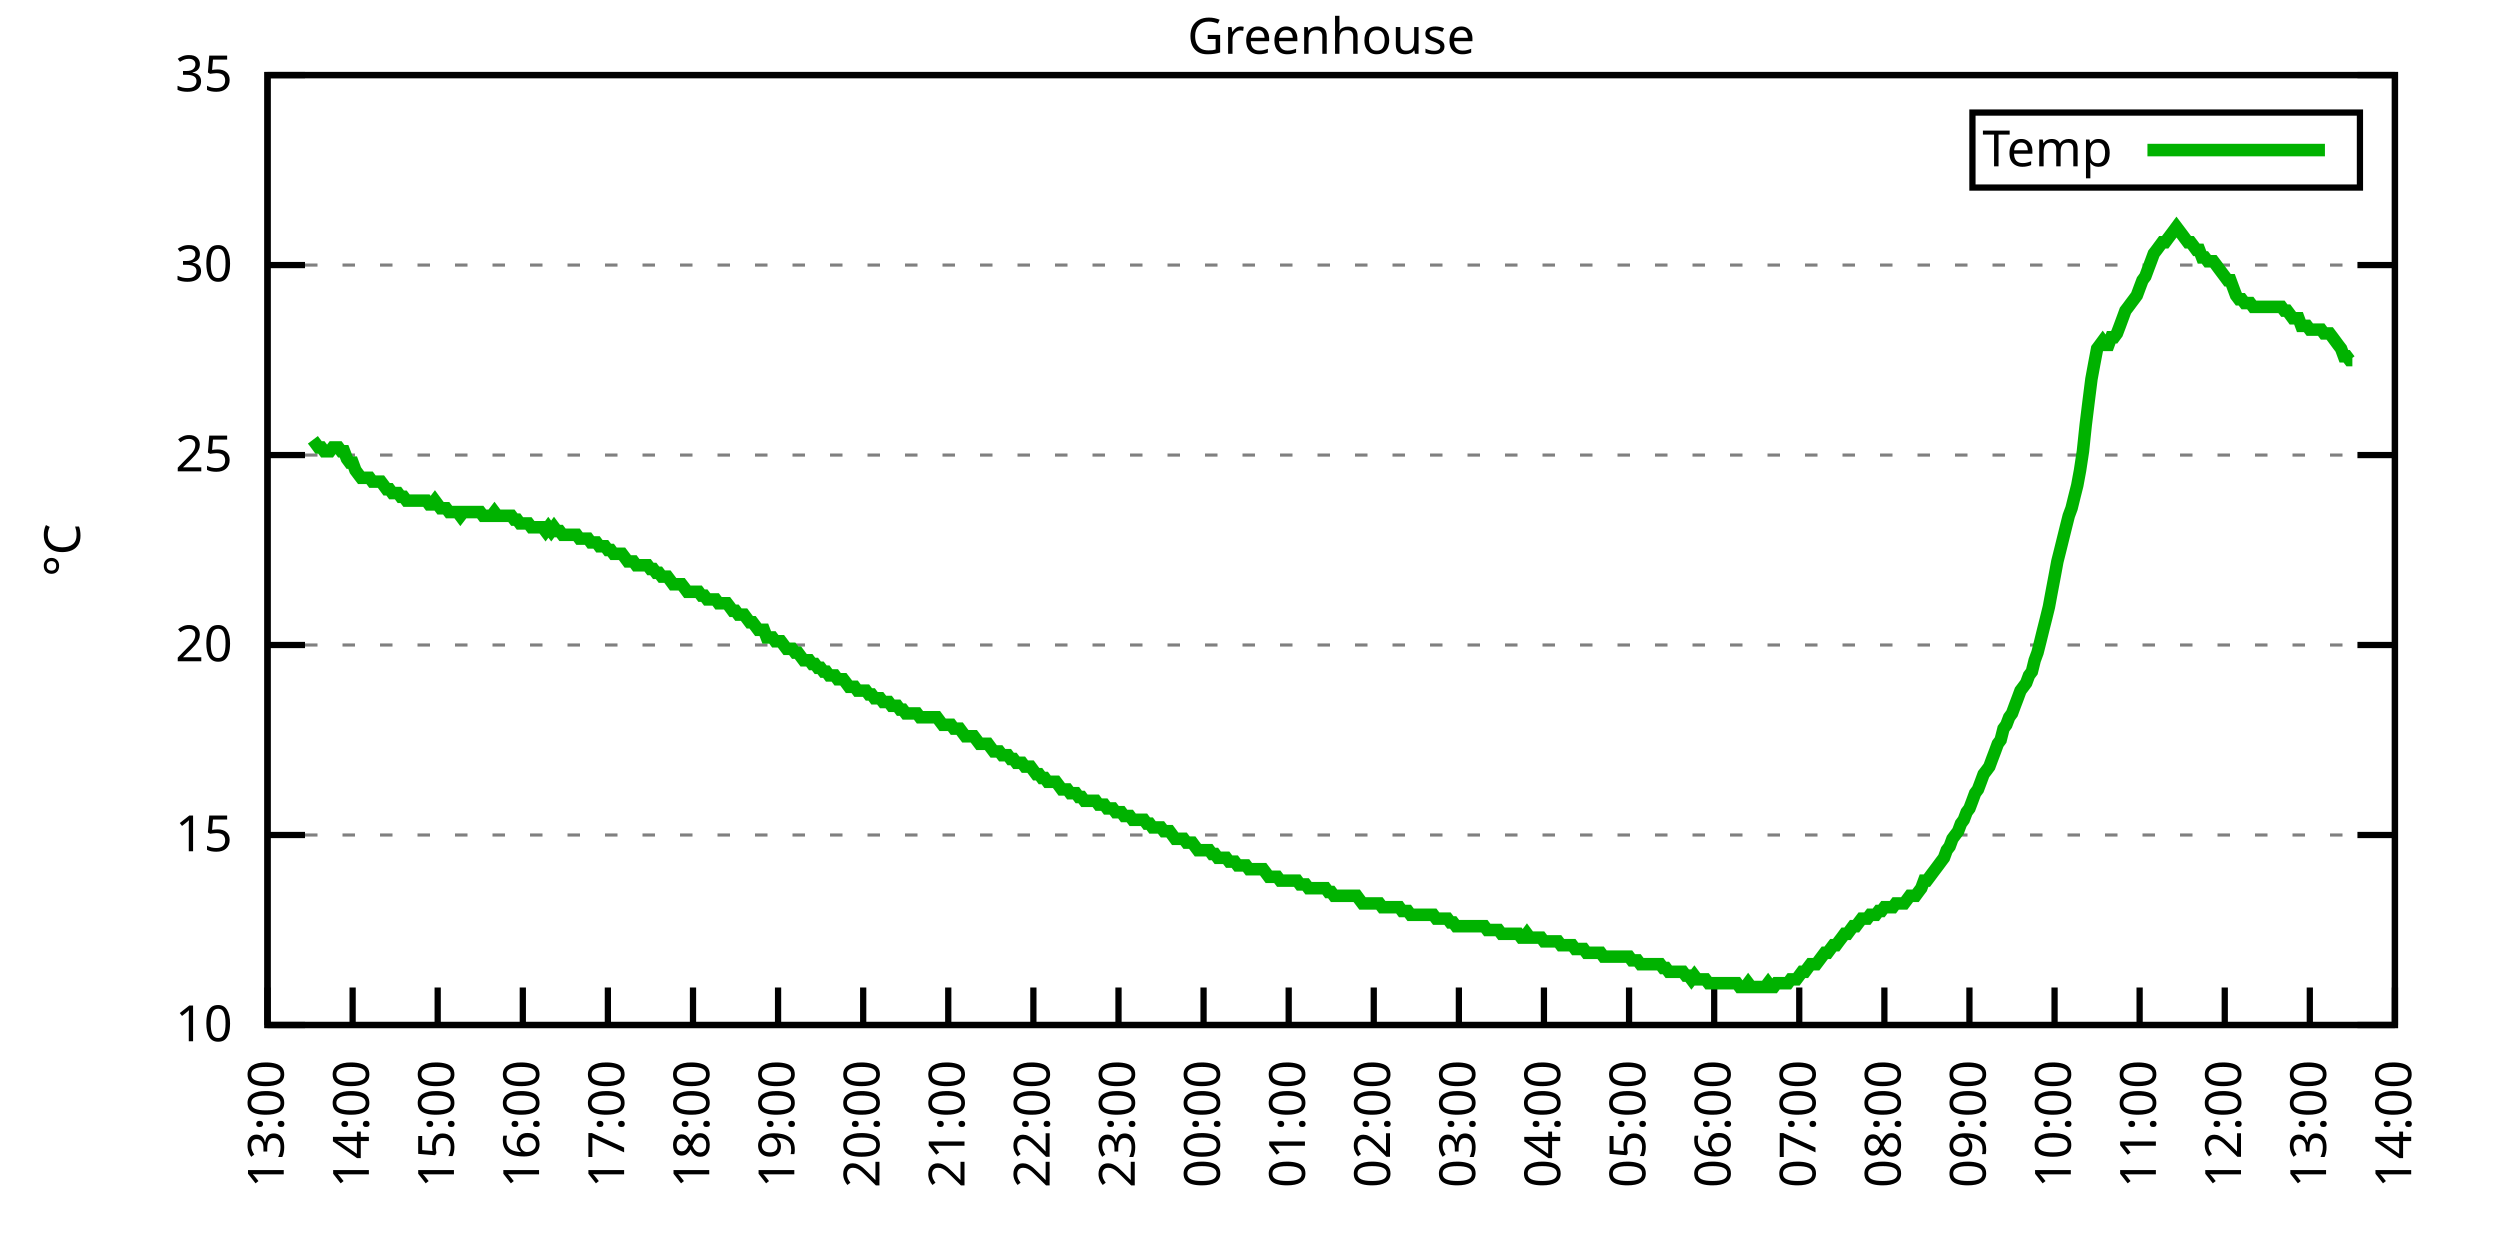
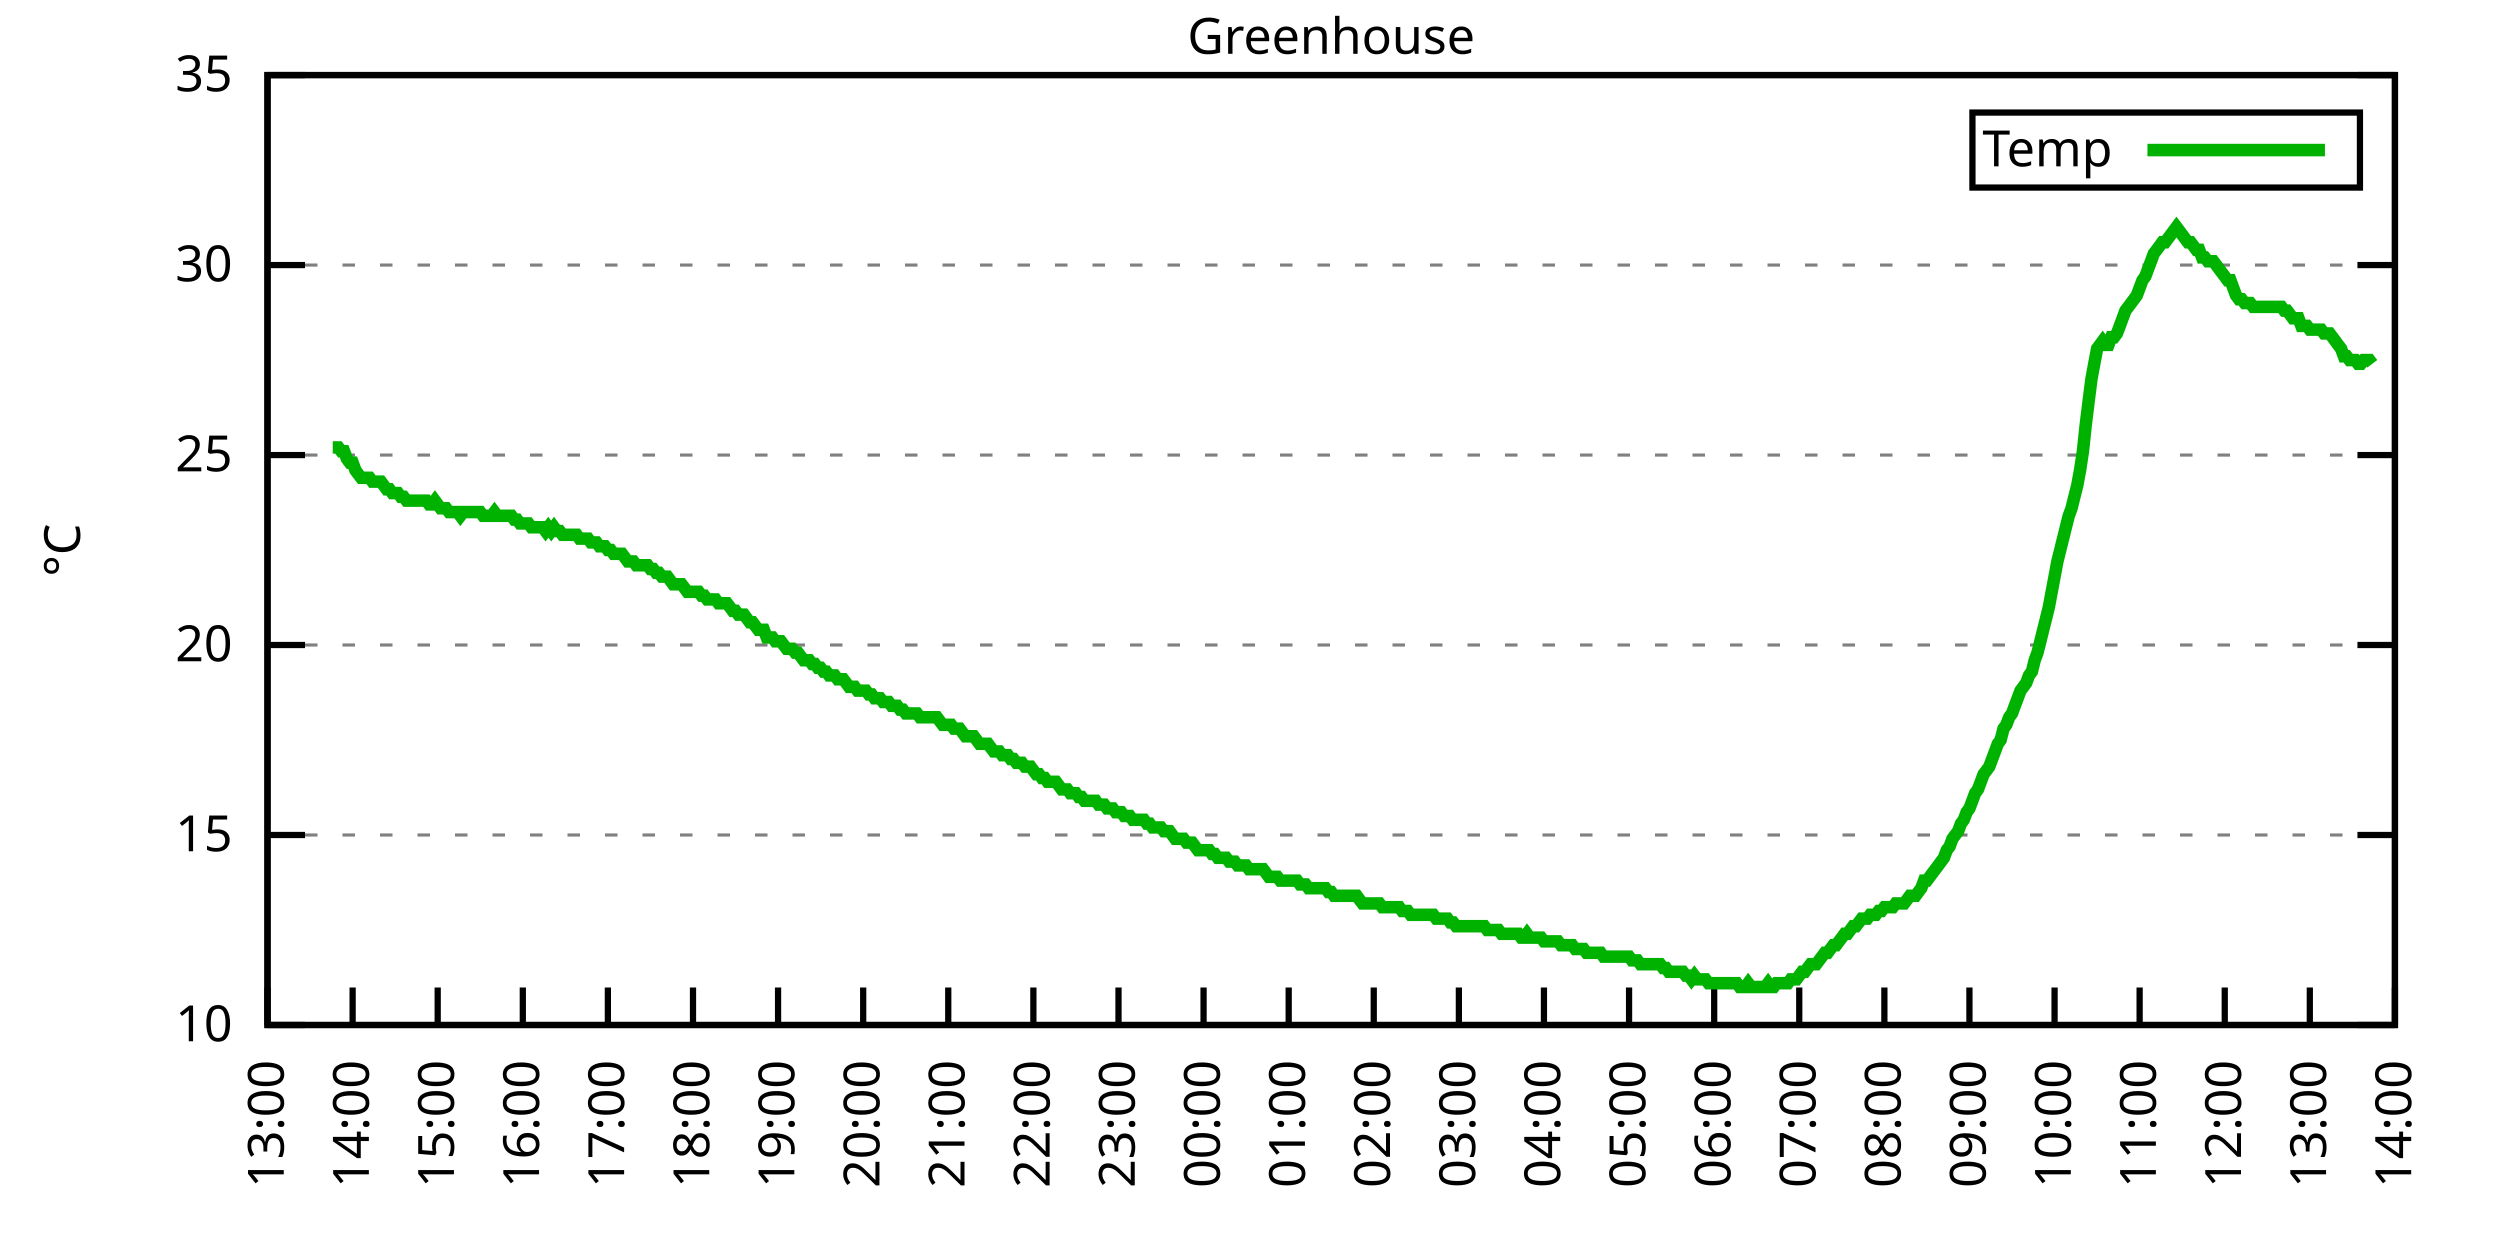
<svg xmlns="http://www.w3.org/2000/svg" xmlns:xlink="http://www.w3.org/1999/xlink" width="400" height="200" viewBox="0 0 400 200">
  <g id="gnuplot_canvas">
    <rect x="0" y="0" width="400" height="200" fill="none" />
    <defs>
      <circle id="gpDot" r="0.5" stroke-width="0.5" stroke="currentColor" />
      <path id="gpPt0" stroke-width="0.333" stroke="currentColor" d="M-1,0 h2 M0,-1 v2" />
      <path id="gpPt1" stroke-width="0.333" stroke="currentColor" d="M-1,-1 L1,1 M1,-1 L-1,1" />
      <path id="gpPt2" stroke-width="0.333" stroke="currentColor" d="M-1,0 L1,0 M0,-1 L0,1 M-1,-1 L1,1 M-1,1 L1,-1" />
      <rect id="gpPt3" stroke-width="0.333" stroke="currentColor" x="-1" y="-1" width="2" height="2" />
      <rect id="gpPt4" stroke-width="0.333" stroke="currentColor" fill="currentColor" x="-1" y="-1" width="2" height="2" />
      <circle id="gpPt5" stroke-width="0.333" stroke="currentColor" cx="0" cy="0" r="1" />
      <use xlink:href="#gpPt5" id="gpPt6" fill="currentColor" stroke="none" />
      <path id="gpPt7" stroke-width="0.333" stroke="currentColor" d="M0,-1.33 L-1.33,0.67 L1.33,0.67 z" />
      <use xlink:href="#gpPt7" id="gpPt8" fill="currentColor" stroke="none" />
      <use xlink:href="#gpPt7" id="gpPt9" stroke="currentColor" transform="rotate(180)" />
      <use xlink:href="#gpPt9" id="gpPt10" fill="currentColor" stroke="none" />
      <use xlink:href="#gpPt3" id="gpPt11" stroke="currentColor" transform="rotate(45)" />
      <use xlink:href="#gpPt11" id="gpPt12" fill="currentColor" stroke="none" />
      <path id="gpPt13" stroke-width="0.333" stroke="currentColor" d="M0,1.330 L1.265,0.411 L0.782,-1.067 L-0.782,-1.076 L-1.265,0.411 z" />
      <use xlink:href="#gpPt13" id="gpPt14" fill="currentColor" stroke="none" />
      <filter id="textbox" filterUnits="objectBoundingBox" x="0" y="0" height="1" width="1">
        <feFlood flood-color="white" flood-opacity="1" result="bgnd" />
        <feComposite in="SourceGraphic" in2="bgnd" operator="atop" />
      </filter>
      <filter id="greybox" filterUnits="objectBoundingBox" x="0" y="0" height="1" width="1">
        <feFlood flood-color="lightgrey" flood-opacity="1" result="grey" />
        <feComposite in="SourceGraphic" in2="grey" operator="atop" />
      </filter>
    </defs>
    <g fill="none" color="white" stroke="currentColor" stroke-width="1.00" stroke-linecap="butt" stroke-linejoin="miter">
</g>
    <g fill="none" color="black" stroke="currentColor" stroke-width="1.00" stroke-linecap="butt" stroke-linejoin="miter">
      <g stroke="none" shape-rendering="crispEdges">
        <polygon fill="rgb(255, 255, 255)" points="42.80,164.00 383.18,164.00 383.18,12.02 42.80,12.02 " />
      </g>
    </g>
    <g fill="none" color="black" stroke="currentColor" stroke-width="1.00" stroke-linecap="butt" stroke-linejoin="miter">
</g>
    <g fill="none" color="black" stroke="black" stroke-width="0.50" stroke-linecap="butt" stroke-linejoin="miter">
</g>
    <g fill="none" color="gray" stroke="currentColor" stroke-width="0.50" stroke-linecap="butt" stroke-linejoin="miter">
      <path stroke="gray" stroke-dasharray="2,4" class="gridline" d="M42.80,164.00 L383.19,164.00  " />
    </g>
    <g fill="none" color="gray" stroke="gray" stroke-width="1.00" stroke-linecap="butt" stroke-linejoin="miter">
</g>
    <g fill="none" color="black" stroke="currentColor" stroke-width="1.00" stroke-linecap="butt" stroke-linejoin="miter">
      <path stroke="black" d="M42.80,164.00 L48.80,164.00 M383.19,164.00 L377.19,164.00  " />
      <g transform="translate(37.20,166.60)" stroke="none" fill="black" font-family="Sans" font-size="8.00" text-anchor="end">
        <text>
          <tspan font-family="Sans"> 10</tspan>
        </text>
      </g>
    </g>
    <g fill="none" color="black" stroke="currentColor" stroke-width="1.00" stroke-linecap="butt" stroke-linejoin="miter">
</g>
    <g fill="none" color="black" stroke="black" stroke-width="0.50" stroke-linecap="butt" stroke-linejoin="miter">
</g>
    <g fill="none" color="gray" stroke="currentColor" stroke-width="0.50" stroke-linecap="butt" stroke-linejoin="miter">
      <path stroke="gray" stroke-dasharray="2,4" class="gridline" d="M42.80,133.60 L383.19,133.60  " />
    </g>
    <g fill="none" color="gray" stroke="gray" stroke-width="1.00" stroke-linecap="butt" stroke-linejoin="miter">
</g>
    <g fill="none" color="black" stroke="currentColor" stroke-width="1.00" stroke-linecap="butt" stroke-linejoin="miter">
      <path stroke="black" d="M42.80,133.60 L48.80,133.60 M383.19,133.60 L377.19,133.60  " />
      <g transform="translate(37.20,136.20)" stroke="none" fill="black" font-family="Sans" font-size="8.00" text-anchor="end">
        <text>
          <tspan font-family="Sans"> 15</tspan>
        </text>
      </g>
    </g>
    <g fill="none" color="black" stroke="currentColor" stroke-width="1.00" stroke-linecap="butt" stroke-linejoin="miter">
</g>
    <g fill="none" color="black" stroke="black" stroke-width="0.50" stroke-linecap="butt" stroke-linejoin="miter">
</g>
    <g fill="none" color="gray" stroke="currentColor" stroke-width="0.50" stroke-linecap="butt" stroke-linejoin="miter">
      <path stroke="gray" stroke-dasharray="2,4" class="gridline" d="M42.80,103.20 L383.19,103.20  " />
    </g>
    <g fill="none" color="gray" stroke="gray" stroke-width="1.00" stroke-linecap="butt" stroke-linejoin="miter">
</g>
    <g fill="none" color="black" stroke="currentColor" stroke-width="1.00" stroke-linecap="butt" stroke-linejoin="miter">
      <path stroke="black" d="M42.80,103.20 L48.80,103.20 M383.19,103.20 L377.19,103.20  " />
      <g transform="translate(37.20,105.80)" stroke="none" fill="black" font-family="Sans" font-size="8.00" text-anchor="end">
        <text>
          <tspan font-family="Sans"> 20</tspan>
        </text>
      </g>
    </g>
    <g fill="none" color="black" stroke="currentColor" stroke-width="1.00" stroke-linecap="butt" stroke-linejoin="miter">
</g>
    <g fill="none" color="black" stroke="black" stroke-width="0.50" stroke-linecap="butt" stroke-linejoin="miter">
</g>
    <g fill="none" color="gray" stroke="currentColor" stroke-width="0.50" stroke-linecap="butt" stroke-linejoin="miter">
      <path stroke="gray" stroke-dasharray="2,4" class="gridline" d="M42.80,72.81 L383.19,72.81  " />
    </g>
    <g fill="none" color="gray" stroke="gray" stroke-width="1.00" stroke-linecap="butt" stroke-linejoin="miter">
</g>
    <g fill="none" color="black" stroke="currentColor" stroke-width="1.00" stroke-linecap="butt" stroke-linejoin="miter">
      <path stroke="black" d="M42.80,72.81 L48.80,72.81 M383.19,72.81 L377.19,72.81  " />
      <g transform="translate(37.20,75.41)" stroke="none" fill="black" font-family="Sans" font-size="8.00" text-anchor="end">
        <text>
          <tspan font-family="Sans"> 25</tspan>
        </text>
      </g>
    </g>
    <g fill="none" color="black" stroke="currentColor" stroke-width="1.00" stroke-linecap="butt" stroke-linejoin="miter">
</g>
    <g fill="none" color="black" stroke="black" stroke-width="0.50" stroke-linecap="butt" stroke-linejoin="miter">
</g>
    <g fill="none" color="gray" stroke="currentColor" stroke-width="0.50" stroke-linecap="butt" stroke-linejoin="miter">
      <path stroke="gray" stroke-dasharray="2,4" class="gridline" d="M42.80,42.41 L383.19,42.41  " />
    </g>
    <g fill="none" color="gray" stroke="gray" stroke-width="1.00" stroke-linecap="butt" stroke-linejoin="miter">
</g>
    <g fill="none" color="black" stroke="currentColor" stroke-width="1.00" stroke-linecap="butt" stroke-linejoin="miter">
      <path stroke="black" d="M42.80,42.41 L48.80,42.41 M383.19,42.41 L377.19,42.41  " />
      <g transform="translate(37.20,45.01)" stroke="none" fill="black" font-family="Sans" font-size="8.00" text-anchor="end">
        <text>
          <tspan font-family="Sans"> 30</tspan>
        </text>
      </g>
    </g>
    <g fill="none" color="black" stroke="currentColor" stroke-width="1.00" stroke-linecap="butt" stroke-linejoin="miter">
</g>
    <g fill="none" color="black" stroke="black" stroke-width="0.50" stroke-linecap="butt" stroke-linejoin="miter">
</g>
    <g fill="none" color="gray" stroke="currentColor" stroke-width="0.50" stroke-linecap="butt" stroke-linejoin="miter">
      <path stroke="gray" stroke-dasharray="2,4" class="gridline" d="M42.80,12.01 L383.19,12.01  " />
    </g>
    <g fill="none" color="gray" stroke="gray" stroke-width="1.00" stroke-linecap="butt" stroke-linejoin="miter">
</g>
    <g fill="none" color="black" stroke="currentColor" stroke-width="1.00" stroke-linecap="butt" stroke-linejoin="miter">
      <path stroke="black" d="M42.80,12.01 L48.80,12.01 M383.19,12.01 L377.19,12.01  " />
      <g transform="translate(37.20,14.61)" stroke="none" fill="black" font-family="Sans" font-size="8.00" text-anchor="end">
        <text>
          <tspan font-family="Sans"> 35</tspan>
        </text>
      </g>
    </g>
    <g fill="none" color="black" stroke="currentColor" stroke-width="1.00" stroke-linecap="butt" stroke-linejoin="miter">
      <path stroke="black" d="M42.80,164.00 L42.80,158.00  " />
      <g transform="translate(45.40,169.60) rotate(270.00)" stroke="none" fill="black" font-family="Sans" font-size="8.00" text-anchor="end">
        <text>
          <tspan font-family="Sans">13:00</tspan>
        </text>
      </g>
    </g>
    <g fill="none" color="black" stroke="currentColor" stroke-width="1.00" stroke-linecap="butt" stroke-linejoin="miter">
      <path stroke="black" d="M56.42,164.00 L56.42,158.00  " />
      <g transform="translate(59.02,169.60) rotate(270.00)" stroke="none" fill="black" font-family="Sans" font-size="8.00" text-anchor="end">
        <text>
          <tspan font-family="Sans">14:00</tspan>
        </text>
      </g>
    </g>
    <g fill="none" color="black" stroke="currentColor" stroke-width="1.00" stroke-linecap="butt" stroke-linejoin="miter">
      <path stroke="black" d="M70.03,164.00 L70.03,158.00  " />
      <g transform="translate(72.63,169.60) rotate(270.00)" stroke="none" fill="black" font-family="Sans" font-size="8.00" text-anchor="end">
        <text>
          <tspan font-family="Sans">15:00</tspan>
        </text>
      </g>
    </g>
    <g fill="none" color="black" stroke="currentColor" stroke-width="1.00" stroke-linecap="butt" stroke-linejoin="miter">
      <path stroke="black" d="M83.65,164.00 L83.65,158.00  " />
      <g transform="translate(86.25,169.60) rotate(270.00)" stroke="none" fill="black" font-family="Sans" font-size="8.00" text-anchor="end">
        <text>
          <tspan font-family="Sans">16:00</tspan>
        </text>
      </g>
    </g>
    <g fill="none" color="black" stroke="currentColor" stroke-width="1.00" stroke-linecap="butt" stroke-linejoin="miter">
      <path stroke="black" d="M97.26,164.00 L97.26,158.00  " />
      <g transform="translate(99.86,169.60) rotate(270.00)" stroke="none" fill="black" font-family="Sans" font-size="8.00" text-anchor="end">
        <text>
          <tspan font-family="Sans">17:00</tspan>
        </text>
      </g>
    </g>
    <g fill="none" color="black" stroke="currentColor" stroke-width="1.00" stroke-linecap="butt" stroke-linejoin="miter">
      <path stroke="black" d="M110.88,164.00 L110.88,158.00  " />
      <g transform="translate(113.48,169.60) rotate(270.00)" stroke="none" fill="black" font-family="Sans" font-size="8.00" text-anchor="end">
        <text>
          <tspan font-family="Sans">18:00</tspan>
        </text>
      </g>
    </g>
    <g fill="none" color="black" stroke="currentColor" stroke-width="1.00" stroke-linecap="butt" stroke-linejoin="miter">
      <path stroke="black" d="M124.49,164.00 L124.49,158.00  " />
      <g transform="translate(127.09,169.60) rotate(270.00)" stroke="none" fill="black" font-family="Sans" font-size="8.00" text-anchor="end">
        <text>
          <tspan font-family="Sans">19:00</tspan>
        </text>
      </g>
    </g>
    <g fill="none" color="black" stroke="currentColor" stroke-width="1.00" stroke-linecap="butt" stroke-linejoin="miter">
      <path stroke="black" d="M138.11,164.00 L138.11,158.00  " />
      <g transform="translate(140.71,169.60) rotate(270.00)" stroke="none" fill="black" font-family="Sans" font-size="8.00" text-anchor="end">
        <text>
          <tspan font-family="Sans">20:00</tspan>
        </text>
      </g>
    </g>
    <g fill="none" color="black" stroke="currentColor" stroke-width="1.00" stroke-linecap="butt" stroke-linejoin="miter">
      <path stroke="black" d="M151.72,164.00 L151.72,158.00  " />
      <g transform="translate(154.32,169.60) rotate(270.00)" stroke="none" fill="black" font-family="Sans" font-size="8.00" text-anchor="end">
        <text>
          <tspan font-family="Sans">21:00</tspan>
        </text>
      </g>
    </g>
    <g fill="none" color="black" stroke="currentColor" stroke-width="1.00" stroke-linecap="butt" stroke-linejoin="miter">
      <path stroke="black" d="M165.34,164.00 L165.34,158.00  " />
      <g transform="translate(167.94,169.60) rotate(270.00)" stroke="none" fill="black" font-family="Sans" font-size="8.00" text-anchor="end">
        <text>
          <tspan font-family="Sans">22:00</tspan>
        </text>
      </g>
    </g>
    <g fill="none" color="black" stroke="currentColor" stroke-width="1.00" stroke-linecap="butt" stroke-linejoin="miter">
      <path stroke="black" d="M178.96,164.00 L178.96,158.00  " />
      <g transform="translate(181.56,169.60) rotate(270.00)" stroke="none" fill="black" font-family="Sans" font-size="8.00" text-anchor="end">
        <text>
          <tspan font-family="Sans">23:00</tspan>
        </text>
      </g>
    </g>
    <g fill="none" color="black" stroke="currentColor" stroke-width="1.00" stroke-linecap="butt" stroke-linejoin="miter">
      <path stroke="black" d="M192.57,164.00 L192.57,158.00  " />
      <g transform="translate(195.17,169.60) rotate(270.00)" stroke="none" fill="black" font-family="Sans" font-size="8.00" text-anchor="end">
        <text>
          <tspan font-family="Sans">00:00</tspan>
        </text>
      </g>
    </g>
    <g fill="none" color="black" stroke="currentColor" stroke-width="1.00" stroke-linecap="butt" stroke-linejoin="miter">
      <path stroke="black" d="M206.19,164.00 L206.19,158.00  " />
      <g transform="translate(208.79,169.60) rotate(270.00)" stroke="none" fill="black" font-family="Sans" font-size="8.00" text-anchor="end">
        <text>
          <tspan font-family="Sans">01:00</tspan>
        </text>
      </g>
    </g>
    <g fill="none" color="black" stroke="currentColor" stroke-width="1.00" stroke-linecap="butt" stroke-linejoin="miter">
      <path stroke="black" d="M219.80,164.00 L219.80,158.00  " />
      <g transform="translate(222.40,169.60) rotate(270.00)" stroke="none" fill="black" font-family="Sans" font-size="8.00" text-anchor="end">
        <text>
          <tspan font-family="Sans">02:00</tspan>
        </text>
      </g>
    </g>
    <g fill="none" color="black" stroke="currentColor" stroke-width="1.00" stroke-linecap="butt" stroke-linejoin="miter">
      <path stroke="black" d="M233.42,164.00 L233.42,158.00  " />
      <g transform="translate(236.02,169.60) rotate(270.00)" stroke="none" fill="black" font-family="Sans" font-size="8.00" text-anchor="end">
        <text>
          <tspan font-family="Sans">03:00</tspan>
        </text>
      </g>
    </g>
    <g fill="none" color="black" stroke="currentColor" stroke-width="1.00" stroke-linecap="butt" stroke-linejoin="miter">
      <path stroke="black" d="M247.03,164.00 L247.03,158.00  " />
      <g transform="translate(249.63,169.60) rotate(270.00)" stroke="none" fill="black" font-family="Sans" font-size="8.00" text-anchor="end">
        <text>
          <tspan font-family="Sans">04:00</tspan>
        </text>
      </g>
    </g>
    <g fill="none" color="black" stroke="currentColor" stroke-width="1.00" stroke-linecap="butt" stroke-linejoin="miter">
      <path stroke="black" d="M260.65,164.00 L260.65,158.00  " />
      <g transform="translate(263.25,169.60) rotate(270.00)" stroke="none" fill="black" font-family="Sans" font-size="8.00" text-anchor="end">
        <text>
          <tspan font-family="Sans">05:00</tspan>
        </text>
      </g>
    </g>
    <g fill="none" color="black" stroke="currentColor" stroke-width="1.00" stroke-linecap="butt" stroke-linejoin="miter">
      <path stroke="black" d="M274.27,164.00 L274.27,158.00  " />
      <g transform="translate(276.87,169.60) rotate(270.00)" stroke="none" fill="black" font-family="Sans" font-size="8.00" text-anchor="end">
        <text>
          <tspan font-family="Sans">06:00</tspan>
        </text>
      </g>
    </g>
    <g fill="none" color="black" stroke="currentColor" stroke-width="1.00" stroke-linecap="butt" stroke-linejoin="miter">
      <path stroke="black" d="M287.88,164.00 L287.88,158.00  " />
      <g transform="translate(290.48,169.60) rotate(270.00)" stroke="none" fill="black" font-family="Sans" font-size="8.00" text-anchor="end">
        <text>
          <tspan font-family="Sans">07:00</tspan>
        </text>
      </g>
    </g>
    <g fill="none" color="black" stroke="currentColor" stroke-width="1.00" stroke-linecap="butt" stroke-linejoin="miter">
      <path stroke="black" d="M301.50,164.00 L301.50,158.00  " />
      <g transform="translate(304.10,169.60) rotate(270.00)" stroke="none" fill="black" font-family="Sans" font-size="8.00" text-anchor="end">
        <text>
          <tspan font-family="Sans">08:00</tspan>
        </text>
      </g>
    </g>
    <g fill="none" color="black" stroke="currentColor" stroke-width="1.00" stroke-linecap="butt" stroke-linejoin="miter">
      <path stroke="black" d="M315.11,164.00 L315.11,158.00  " />
      <g transform="translate(317.71,169.60) rotate(270.00)" stroke="none" fill="black" font-family="Sans" font-size="8.00" text-anchor="end">
        <text>
          <tspan font-family="Sans">09:00</tspan>
        </text>
      </g>
    </g>
    <g fill="none" color="black" stroke="currentColor" stroke-width="1.00" stroke-linecap="butt" stroke-linejoin="miter">
      <path stroke="black" d="M328.73,164.00 L328.73,158.00  " />
      <g transform="translate(331.33,169.60) rotate(270.00)" stroke="none" fill="black" font-family="Sans" font-size="8.00" text-anchor="end">
        <text>
          <tspan font-family="Sans">10:00</tspan>
        </text>
      </g>
    </g>
    <g fill="none" color="black" stroke="currentColor" stroke-width="1.00" stroke-linecap="butt" stroke-linejoin="miter">
      <path stroke="black" d="M342.34,164.00 L342.34,158.00  " />
      <g transform="translate(344.94,169.60) rotate(270.00)" stroke="none" fill="black" font-family="Sans" font-size="8.00" text-anchor="end">
        <text>
          <tspan font-family="Sans">11:00</tspan>
        </text>
      </g>
    </g>
    <g fill="none" color="black" stroke="currentColor" stroke-width="1.00" stroke-linecap="butt" stroke-linejoin="miter">
      <path stroke="black" d="M355.96,164.00 L355.96,158.00  " />
      <g transform="translate(358.56,169.60) rotate(270.00)" stroke="none" fill="black" font-family="Sans" font-size="8.00" text-anchor="end">
        <text>
          <tspan font-family="Sans">12:00</tspan>
        </text>
      </g>
    </g>
    <g fill="none" color="black" stroke="currentColor" stroke-width="1.00" stroke-linecap="butt" stroke-linejoin="miter">
      <path stroke="black" d="M369.57,164.00 L369.57,158.00  " />
      <g transform="translate(372.17,169.60) rotate(270.00)" stroke="none" fill="black" font-family="Sans" font-size="8.00" text-anchor="end">
        <text>
          <tspan font-family="Sans">13:00</tspan>
        </text>
      </g>
    </g>
    <g fill="none" color="black" stroke="currentColor" stroke-width="1.00" stroke-linecap="butt" stroke-linejoin="miter">
      <path stroke="black" d="M383.19,164.00 L383.19,158.00  " />
      <g transform="translate(385.79,169.60) rotate(270.00)" stroke="none" fill="black" font-family="Sans" font-size="8.00" text-anchor="end">
        <text>
          <tspan font-family="Sans">14:00</tspan>
        </text>
      </g>
    </g>
    <g fill="none" color="black" stroke="currentColor" stroke-width="1.00" stroke-linecap="butt" stroke-linejoin="miter">
</g>
    <g fill="none" color="black" stroke="currentColor" stroke-width="1.00" stroke-linecap="butt" stroke-linejoin="miter">
      <path stroke="black" d="M42.80,12.01 L42.80,164.00 L383.19,164.00 L383.19,12.01 L42.80,12.01 Z  " />
    </g>
    <g fill="none" color="black" stroke="currentColor" stroke-width="1.00" stroke-linecap="butt" stroke-linejoin="miter">
</g>
    <g fill="none" color="black" stroke="currentColor" stroke-width="1.00" stroke-linecap="butt" stroke-linejoin="miter">
      <path stroke="black" d="M315.59,30.01 L315.59,18.01 L377.59,18.01 L377.59,30.01 L315.59,30.01 Z  " />
    </g>
    <g id="Greenhouse_plot_1">
      <g fill="none" color="white" stroke="black" stroke-width="2.00" stroke-linecap="butt" stroke-linejoin="miter">
</g>
      <g fill="none" color="black" stroke="currentColor" stroke-width="2.00" stroke-linecap="butt" stroke-linejoin="miter">
        <g transform="translate(337.99,26.61)" stroke="none" fill="black" font-family="Sans" font-size="8.00" text-anchor="end">
          <text>
            <tspan font-family="Sans">Temp</tspan>
          </text>
        </g>
      </g>
      <g fill="none" color="black" stroke="currentColor" stroke-width="2.00" stroke-linecap="butt" stroke-linejoin="miter">
-         <path stroke="rgb(  0, 178,   0)" d="M343.59,24.01 L371.99,24.01 M50.06,70.37 L50.52,70.98 L50.97,71.59 L51.42,71.59 L51.88,72.20 L52.33,72.20   L52.78,72.20 L53.24,71.59 L53.69,71.59 L54.15,71.59 L54.60,72.20 L55.05,72.20 L55.51,73.41 L55.96,74.02   L56.42,74.02 L56.87,75.24 L57.32,75.85 L57.78,76.45 L58.23,76.45 L58.68,76.45 L59.14,76.45 L59.59,77.06   L60.05,77.06 L60.50,77.06 L60.95,77.06 L61.41,77.67 L61.86,78.28 L62.32,78.28 L62.77,78.89 L63.22,78.89   L63.68,78.89 L64.13,79.49 L64.58,79.49 L65.04,80.10 L65.49,80.10 L65.95,80.10 L66.40,80.10 L66.85,80.10   L67.31,80.10 L67.76,80.10 L68.22,80.10 L68.67,80.71 L69.12,80.71 L69.58,80.10 L70.03,80.71 L70.49,81.32   L70.94,81.32 L71.39,81.32 L71.85,81.93 L72.30,81.93 L72.75,81.93 L73.21,81.93 L73.66,82.53 L74.12,81.93   L74.57,81.93 L75.02,81.93 L75.48,81.93 L75.93,81.93 L76.39,81.93 L76.84,81.93 L77.29,82.53 L77.75,82.53   L78.20,82.53 L78.65,82.53 L79.11,81.93 L79.56,82.53 L80.02,82.53 L80.47,82.53 L80.92,82.53 L81.38,82.53   L81.83,82.53 L82.29,83.14 L82.74,83.14 L83.19,83.75 L83.65,83.75 L84.10,83.75 L84.55,83.75 L85.01,84.36   L85.46,84.36 L85.92,84.36 L86.37,84.36 L86.82,84.36 L87.28,84.97 L87.73,84.36 L88.19,84.97 L88.64,84.36   L89.09,84.97 L89.55,84.97 L90.00,85.57 L90.45,85.57 L90.91,85.57 L91.36,85.57 L91.82,85.57 L92.27,85.57   L92.72,86.18 L93.18,86.18 L93.63,86.18 L94.09,86.18 L94.54,86.79 L94.99,86.79 L95.45,86.79 L95.90,87.40   L96.35,87.40 L96.81,87.40 L97.26,88.00 L97.72,88.00 L98.17,88.61 L98.62,88.61 L99.08,88.61 L99.53,88.61   L99.99,89.22 L100.44,89.83 L100.89,89.83 L101.35,89.83 L101.80,90.44 L102.25,90.44 L102.71,90.44 L103.16,90.44   L103.62,90.44 L104.07,91.04 L104.52,91.04 L104.98,91.65 L105.43,91.65 L105.89,92.26 L106.34,92.26 L106.79,92.26   L107.25,92.87 L107.70,93.48 L108.15,93.48 L108.61,93.48 L109.06,93.48 L109.52,94.08 L109.97,94.69 L110.42,94.69   L110.88,94.69 L111.33,94.69 L111.79,94.69 L112.24,95.30 L112.69,95.30 L113.15,95.91 L113.60,95.91 L114.05,95.91   L114.51,95.91 L114.96,96.52 L115.42,96.52 L115.87,96.52 L116.32,96.52 L116.78,97.12 L117.23,97.73 L117.69,97.73   L118.14,98.34 L118.59,98.34 L119.05,98.34 L119.50,98.95 L119.96,99.56 L120.41,99.56 L120.86,100.16 L121.32,100.77   L121.77,100.77 L122.22,100.77 L122.68,101.99 L123.13,101.99 L123.59,101.99 L124.04,102.60 L124.49,102.60 L124.95,102.60   L125.40,103.20 L125.86,103.81 L126.31,103.81 L126.76,103.81 L127.22,104.42 L127.67,104.42 L128.12,105.03 L128.58,105.64   L129.03,105.64 L129.49,105.64 L129.94,106.24 L130.39,106.24 L130.85,106.85 L131.30,106.85 L131.76,107.46 L132.21,107.46   L132.66,108.07 L133.12,108.07 L133.57,108.07 L134.02,108.68 L134.48,108.68 L134.93,108.68 L135.39,109.28 L135.84,109.89   L136.29,109.89 L136.75,109.89 L137.20,110.50 L137.66,110.50 L138.11,110.50 L138.56,110.50 L139.02,111.11 L139.47,111.11   L139.92,111.72 L140.38,111.72 L140.83,111.72 L141.29,112.32 L141.74,112.32 L142.19,112.32 L142.65,112.93 L143.10,112.93   L143.56,112.93 L144.01,113.54 L144.46,113.54 L144.92,114.15 L145.37,114.15 L145.82,114.15 L146.28,114.15 L146.73,114.15   L147.19,114.76 L147.64,114.76 L148.09,114.76 L148.55,114.76 L149.00,114.76 L149.46,114.76 L149.91,114.76 L150.36,115.36   L150.82,115.97 L151.27,115.97 L151.72,115.97 L152.18,115.97 L152.63,116.58 L153.09,116.58 L153.54,116.58 L153.99,117.19   L154.45,117.80 L154.90,117.80 L155.36,117.80 L155.81,117.80 L156.26,118.40 L156.72,119.01 L157.17,119.01 L157.62,119.01   L158.08,119.01 L158.53,119.62 L158.99,120.23 L159.44,120.23 L159.89,120.23 L160.35,120.83 L160.80,120.83 L161.26,120.83   L161.71,121.44 L162.16,121.44 L162.62,122.05 L163.07,122.05 L163.52,122.05 L163.98,122.66 L164.43,122.66 L164.89,122.66   L165.34,123.27 L165.79,123.87 L166.25,123.87 L166.70,124.48 L167.16,124.48 L167.61,125.09 L168.06,125.09 L168.52,125.09   L168.97,125.09 L169.43,125.70 L169.88,126.31 L170.33,126.31 L170.79,126.31 L171.24,126.91 L171.69,126.91 L172.15,126.91   L172.60,127.52 L173.06,127.52 L173.51,128.13 L173.96,128.13 L174.42,128.13 L174.87,128.13 L175.33,128.13 L175.78,128.74   L176.23,128.74 L176.69,128.74 L177.14,129.35 L177.59,129.35 L178.05,129.35 L178.50,129.95 L178.96,129.95 L179.41,129.95   L179.86,130.56 L180.32,130.56 L180.77,130.56 L181.23,131.17 L181.68,131.17 L182.13,131.17 L182.59,131.17 L183.04,131.17   L183.49,131.78 L183.95,131.78 L184.40,132.39 L184.86,132.39 L185.31,132.39 L185.76,132.39 L186.22,132.99 L186.67,132.99   L187.13,132.99 L187.58,133.60 L188.03,134.21 L188.49,134.21 L188.94,134.21 L189.39,134.21 L189.85,134.82 L190.30,134.82   L190.76,134.82 L191.21,135.43 L191.66,136.03 L192.12,136.03 L192.57,136.03 L193.03,136.03 L193.48,136.03 L193.93,136.64   L194.39,136.64 L194.84,137.25 L195.29,137.25 L195.75,137.25 L196.20,137.25 L196.66,137.86 L197.11,137.86 L197.56,137.86   L198.02,138.47 L198.47,138.47 L198.93,138.47 L199.38,138.47 L199.83,139.07 L200.29,139.07 L200.74,139.07 L201.19,139.07   L201.65,139.07 L202.10,139.07 L202.56,139.68 L203.01,140.29 L203.46,140.29 L203.92,140.29 L204.37,140.29 L204.83,140.90   L205.28,140.90 L205.73,140.90 L206.19,140.90 L206.64,140.90 L207.09,140.90 L207.55,140.90 L208.00,141.51 L208.46,141.51   L208.91,141.51 L209.36,142.11 L209.82,142.11 L210.27,142.11 L210.73,142.11 L211.18,142.11 L211.63,142.11 L212.09,142.11   L212.54,142.72 L213.00,142.72 L213.45,143.33 L213.90,143.33 L214.36,143.33 L214.81,143.33 L215.26,143.33 L215.72,143.33   L216.17,143.33 L216.63,143.33 L217.08,143.33 L217.53,143.94 L217.99,144.55 L218.44,144.55 L218.90,144.55 L219.35,144.55   L219.80,144.55 L220.26,144.55 L220.71,144.55 L221.16,145.15 L221.62,145.15 L222.07,145.15 L222.53,145.15 L222.98,145.15   L223.43,145.15 L223.89,145.15 L224.34,145.76 L224.80,145.76 L225.25,145.76 L225.70,146.37 L226.16,146.37 L226.61,146.37   L227.06,146.37 L227.52,146.37 L227.97,146.37 L228.43,146.37 L228.88,146.37 L229.33,146.37 L229.79,146.98 L230.24,146.98   L230.70,146.98 L231.15,146.98 L231.60,146.98 L232.06,147.59 L232.51,147.59 L232.96,148.19 L233.42,148.19 L233.87,148.19   L234.33,148.19 L234.78,148.19 L235.23,148.19 L235.69,148.19 L236.14,148.19 L236.60,148.19 L237.05,148.19 L237.50,148.19   L237.96,148.80 L238.41,148.80 L238.86,148.80 L239.32,148.80 L239.77,148.80 L240.23,149.41 L240.68,149.41 L241.13,149.41   L241.59,149.41 L242.04,149.41 L242.50,149.41 L242.95,149.41 L243.40,150.02 L243.86,150.02 L244.31,149.41 L244.76,150.02   L245.22,150.02 L245.67,150.02 L246.13,150.02 L246.58,150.02 L247.03,150.62 L247.49,150.62 L247.94,150.62 L248.40,150.62   L248.85,150.62 L249.30,150.62 L249.76,151.23 L250.21,151.23 L250.66,151.23 L251.12,151.23 L251.57,151.23 L252.03,151.84   L252.48,151.84 L252.93,151.84 L253.39,151.84 L253.84,152.45 L254.30,152.45 L254.75,152.45 L255.20,152.45 L255.66,152.45   L256.11,152.45 L256.56,153.06 L257.02,153.06 L257.47,153.06 L257.93,153.06 L258.38,153.06 L258.83,153.06 L259.29,153.06   L259.74,153.06 L260.20,153.06 L260.65,153.06 L261.10,153.66 L261.56,153.66 L262.01,153.66 L262.47,154.27 L262.92,154.27   L263.37,154.27 L263.83,154.27 L264.28,154.27 L264.73,154.27 L265.19,154.27 L265.64,154.27 L266.10,154.88 L266.55,154.88   L267.00,155.49 L267.46,155.49 L267.91,155.49 L268.37,155.49 L268.82,155.49 L269.27,155.49 L269.73,156.10 L270.18,156.10   L270.63,156.70 L271.09,156.10 L271.54,156.70 L272.00,156.70 L272.45,156.70 L272.90,156.70 L273.36,157.31 L273.81,157.31   L274.27,157.31 L274.72,157.31 L275.17,157.31 L275.63,157.31 L276.08,157.31 L276.53,157.31 L276.99,157.31 L277.44,157.31   L277.90,157.31 L278.35,157.92 L278.80,157.92 L279.26,157.92 L279.71,157.31 L280.17,157.92 L280.62,157.92 L281.07,157.92   L281.53,157.92 L281.98,157.92 L282.43,157.92 L282.89,157.31 L283.34,157.92 L283.80,157.92 L284.25,157.31 L284.70,157.31   L285.16,157.31 L285.61,157.31 L286.07,157.31 L286.52,156.70 L286.97,156.70 L287.43,156.70 L287.88,156.10 L288.33,155.49   L288.79,155.49 L289.24,154.88 L289.70,154.27 L290.15,154.27 L290.60,154.27 L291.06,153.66 L291.51,153.06 L291.97,152.45   L292.42,152.45 L292.87,151.84 L293.33,151.23 L293.78,151.23 L294.23,150.62 L294.69,150.02 L295.14,149.41 L295.60,149.41   L296.05,148.80 L296.50,148.19 L296.96,148.19 L297.41,147.59 L297.87,146.98 L298.32,146.98 L298.77,146.98 L299.23,146.37   L299.68,146.37 L300.13,146.37 L300.59,145.76 L301.04,145.76 L301.50,145.15 L301.95,145.15 L302.40,145.15 L302.86,145.15   L303.31,144.55 L303.77,144.55 L304.22,144.55 L304.67,144.55 L305.13,143.94 L305.58,143.33 L306.03,143.33 L306.49,143.33   L306.94,142.72 L307.40,142.11 L307.85,140.90 L308.30,140.90 L308.76,140.29 L309.21,139.68 L309.67,139.07 L310.12,138.47   L310.57,137.86 L311.03,137.25 L311.48,136.03 L311.94,135.43 L312.39,134.21 L312.84,133.60 L313.30,132.99 L313.75,131.78   L314.20,131.17 L314.66,129.95 L315.11,129.35 L315.57,128.13 L316.02,126.91 L316.47,126.31 L316.93,125.09 L317.38,123.87   L317.84,123.27 L318.29,122.66 L318.74,121.44 L319.20,120.23 L319.65,119.01 L320.10,118.40 L320.56,116.58 L321.01,115.97   L321.47,114.76 L321.92,114.15 L322.37,112.93 L322.83,111.72 L323.28,110.50 L323.74,109.89 L324.19,109.28 L324.64,108.07   L325.10,107.46 L325.55,105.64 L326.00,104.42 L326.46,102.60 L326.91,100.77 L327.37,98.95 L327.82,97.12 L328.27,94.69   L328.73,92.26 L329.18,89.83 L329.64,88.00 L330.09,86.18 L330.54,84.36 L331.00,82.53 L331.45,81.32 L331.90,79.49   L332.36,77.67 L332.81,75.24 L333.27,72.20 L333.72,67.94 L334.17,64.29 L334.63,60.65 L335.08,58.21 L335.54,55.78   L335.99,55.18 L336.44,54.57 L336.90,55.18 L337.35,55.18 L337.80,53.96 L338.26,53.96 L338.71,53.35 L339.17,52.14   L339.62,50.92 L340.07,49.70 L340.53,49.10 L340.98,48.49 L341.44,47.88 L341.89,47.27 L342.34,46.06 L342.80,44.84   L343.25,44.23 L343.70,43.02 L344.16,41.80 L344.61,40.58 L345.07,39.98 L345.52,39.37 L345.97,38.76 L346.43,38.76   L346.88,38.15 L347.34,37.54 L347.79,36.94 L348.24,36.33 L348.70,36.94 L349.15,37.54 L349.60,38.15 L350.06,38.76   L350.51,38.76 L350.97,39.37 L351.42,39.98 L351.87,39.98 L352.33,41.19 L352.78,41.19 L353.24,41.80 L353.69,41.80   L354.14,41.80 L354.60,42.41 L355.05,43.02 L355.50,43.62 L355.96,44.23 L356.41,44.84 L356.87,44.84 L357.32,46.06   L357.77,47.27 L358.23,47.88 L358.68,47.88 L359.14,48.49 L359.59,48.49 L360.04,48.49 L360.50,49.10 L360.95,49.10   L361.41,49.10 L361.86,49.10 L362.31,49.10 L362.77,49.10 L363.22,49.10 L363.67,49.10 L364.13,49.10 L364.58,49.10   L365.04,49.10 L365.49,49.70 L365.94,49.70 L366.40,50.31 L366.85,50.92 L367.31,50.92 L367.76,50.92 L368.21,52.14   L368.67,52.14 L369.12,52.14 L369.57,52.74 L370.03,52.74 L370.48,52.74 L370.94,52.74 L371.39,52.74 L371.84,53.35   L372.30,53.35 L372.75,53.35 L373.21,53.96 L373.66,54.57 L374.11,55.18 L374.57,55.78 L375.02,57.00 L375.47,57.00   L375.93,57.61 L376.38,57.61  " />
+         <path stroke="rgb(  0, 178,   0)" d="M343.59,24.01 L371.99,24.01 M53.24,71.59 L53.69,71.59 L54.15,71.59 L54.60,72.20 L55.05,72.20 L55.51,73.41   L55.96,74.02 L56.42,74.02 L56.87,75.24 L57.32,75.85 L57.78,76.45 L58.23,76.45 L58.68,76.45 L59.14,76.45   L59.59,77.06 L60.05,77.06 L60.50,77.06 L60.95,77.06 L61.41,77.67 L61.86,78.28 L62.32,78.28 L62.77,78.89   L63.22,78.89 L63.68,78.89 L64.13,79.49 L64.58,79.49 L65.04,80.10 L65.49,80.10 L65.95,80.10 L66.40,80.10   L66.85,80.10 L67.31,80.10 L67.76,80.10 L68.22,80.10 L68.67,80.71 L69.12,80.71 L69.58,80.10 L70.03,80.71   L70.49,81.32 L70.94,81.32 L71.39,81.32 L71.85,81.93 L72.30,81.93 L72.75,81.93 L73.21,81.93 L73.66,82.53   L74.12,81.93 L74.57,81.93 L75.02,81.93 L75.48,81.93 L75.93,81.93 L76.39,81.93 L76.84,81.93 L77.29,82.53   L77.75,82.53 L78.20,82.53 L78.65,82.53 L79.11,81.93 L79.56,82.53 L80.02,82.53 L80.47,82.53 L80.92,82.53   L81.38,82.53 L81.83,82.53 L82.29,83.14 L82.74,83.14 L83.19,83.75 L83.65,83.75 L84.10,83.75 L84.55,83.75   L85.01,84.36 L85.46,84.36 L85.92,84.36 L86.37,84.36 L86.82,84.36 L87.28,84.97 L87.73,84.36 L88.19,84.97   L88.64,84.36 L89.09,84.97 L89.55,84.97 L90.00,85.57 L90.45,85.57 L90.91,85.57 L91.36,85.57 L91.82,85.57   L92.27,85.57 L92.72,86.18 L93.18,86.18 L93.63,86.18 L94.09,86.18 L94.54,86.79 L94.99,86.79 L95.45,86.79   L95.90,87.40 L96.35,87.40 L96.81,87.40 L97.26,88.00 L97.72,88.00 L98.17,88.61 L98.62,88.61 L99.08,88.61   L99.53,88.61 L99.99,89.22 L100.44,89.83 L100.89,89.83 L101.35,89.83 L101.80,90.44 L102.25,90.44 L102.71,90.44   L103.16,90.44 L103.62,90.44 L104.07,91.04 L104.52,91.04 L104.98,91.65 L105.43,91.65 L105.89,92.26 L106.34,92.26   L106.79,92.26 L107.25,92.87 L107.70,93.48 L108.15,93.48 L108.61,93.48 L109.06,93.48 L109.52,94.08 L109.97,94.69   L110.42,94.69 L110.88,94.69 L111.33,94.69 L111.79,94.69 L112.24,95.30 L112.69,95.30 L113.15,95.91 L113.60,95.91   L114.05,95.91 L114.51,95.91 L114.96,96.52 L115.42,96.52 L115.87,96.52 L116.32,96.52 L116.78,97.12 L117.23,97.73   L117.69,97.73 L118.14,98.34 L118.59,98.34 L119.05,98.34 L119.50,98.95 L119.96,99.56 L120.41,99.56 L120.86,100.16   L121.32,100.77 L121.77,100.77 L122.22,100.77 L122.68,101.99 L123.13,101.99 L123.59,101.99 L124.04,102.60 L124.49,102.60   L124.95,102.60 L125.40,103.20 L125.86,103.81 L126.31,103.81 L126.76,103.81 L127.22,104.42 L127.67,104.42 L128.12,105.03   L128.58,105.64 L129.03,105.64 L129.49,105.64 L129.94,106.24 L130.39,106.24 L130.85,106.85 L131.30,106.85 L131.76,107.46   L132.21,107.46 L132.66,108.07 L133.12,108.07 L133.57,108.07 L134.02,108.68 L134.48,108.68 L134.93,108.68 L135.39,109.28   L135.84,109.89 L136.29,109.89 L136.75,109.89 L137.20,110.50 L137.66,110.50 L138.11,110.50 L138.56,110.50 L139.02,111.11   L139.47,111.11 L139.92,111.72 L140.38,111.72 L140.83,111.72 L141.29,112.32 L141.74,112.32 L142.19,112.32 L142.65,112.93   L143.10,112.93 L143.56,112.93 L144.01,113.54 L144.46,113.54 L144.92,114.15 L145.37,114.15 L145.82,114.15 L146.28,114.15   L146.73,114.15 L147.19,114.76 L147.64,114.76 L148.09,114.76 L148.55,114.76 L149.00,114.76 L149.46,114.76 L149.91,114.76   L150.36,115.36 L150.82,115.97 L151.27,115.97 L151.72,115.97 L152.18,115.97 L152.63,116.58 L153.09,116.58 L153.54,116.58   L153.99,117.19 L154.45,117.80 L154.90,117.80 L155.36,117.80 L155.81,117.80 L156.26,118.40 L156.72,119.01 L157.17,119.01   L157.62,119.01 L158.08,119.01 L158.53,119.62 L158.99,120.23 L159.44,120.23 L159.89,120.23 L160.35,120.83 L160.80,120.83   L161.26,120.83 L161.71,121.44 L162.16,121.44 L162.62,122.05 L163.07,122.05 L163.52,122.05 L163.98,122.66 L164.43,122.66   L164.89,122.66 L165.34,123.27 L165.79,123.87 L166.25,123.87 L166.70,124.48 L167.16,124.48 L167.61,125.09 L168.06,125.09   L168.52,125.09 L168.97,125.09 L169.43,125.70 L169.88,126.31 L170.33,126.31 L170.79,126.31 L171.24,126.91 L171.69,126.91   L172.15,126.91 L172.60,127.52 L173.06,127.52 L173.51,128.13 L173.96,128.13 L174.42,128.13 L174.87,128.13 L175.33,128.13   L175.78,128.74 L176.23,128.74 L176.69,128.74 L177.14,129.35 L177.59,129.35 L178.05,129.35 L178.50,129.95 L178.96,129.95   L179.41,129.95 L179.86,130.56 L180.32,130.56 L180.77,130.56 L181.23,131.17 L181.68,131.17 L182.13,131.17 L182.59,131.17   L183.04,131.17 L183.49,131.78 L183.95,131.78 L184.40,132.39 L184.86,132.39 L185.31,132.39 L185.76,132.39 L186.22,132.99   L186.67,132.99 L187.13,132.99 L187.58,133.60 L188.03,134.21 L188.49,134.21 L188.94,134.21 L189.39,134.21 L189.85,134.82   L190.30,134.82 L190.76,134.82 L191.21,135.43 L191.66,136.03 L192.12,136.03 L192.57,136.03 L193.03,136.03 L193.48,136.03   L193.93,136.64 L194.39,136.64 L194.84,137.25 L195.29,137.25 L195.75,137.25 L196.20,137.25 L196.66,137.86 L197.11,137.86   L197.56,137.86 L198.02,138.47 L198.47,138.47 L198.93,138.47 L199.38,138.47 L199.83,139.07 L200.29,139.07 L200.74,139.07   L201.19,139.07 L201.65,139.07 L202.10,139.07 L202.56,139.68 L203.01,140.29 L203.46,140.29 L203.92,140.29 L204.37,140.29   L204.83,140.90 L205.28,140.90 L205.73,140.90 L206.19,140.90 L206.64,140.90 L207.09,140.90 L207.55,140.90 L208.00,141.51   L208.46,141.51 L208.91,141.51 L209.36,142.11 L209.82,142.11 L210.27,142.11 L210.73,142.11 L211.18,142.11 L211.63,142.11   L212.09,142.11 L212.54,142.72 L213.00,142.72 L213.45,143.33 L213.90,143.33 L214.36,143.33 L214.81,143.33 L215.26,143.33   L215.72,143.33 L216.17,143.33 L216.63,143.33 L217.08,143.33 L217.53,143.94 L217.99,144.55 L218.44,144.55 L218.90,144.55   L219.35,144.55 L219.80,144.55 L220.26,144.55 L220.71,144.55 L221.16,145.15 L221.62,145.15 L222.07,145.15 L222.53,145.15   L222.98,145.15 L223.43,145.15 L223.89,145.15 L224.34,145.76 L224.80,145.76 L225.25,145.76 L225.70,146.37 L226.16,146.37   L226.61,146.37 L227.06,146.37 L227.52,146.37 L227.97,146.37 L228.43,146.37 L228.88,146.37 L229.33,146.37 L229.79,146.98   L230.24,146.98 L230.70,146.98 L231.15,146.98 L231.60,146.98 L232.06,147.59 L232.51,147.59 L232.96,148.19 L233.42,148.19   L233.87,148.19 L234.33,148.19 L234.78,148.19 L235.23,148.19 L235.69,148.19 L236.14,148.19 L236.60,148.19 L237.05,148.19   L237.50,148.19 L237.96,148.80 L238.41,148.80 L238.86,148.80 L239.32,148.80 L239.77,148.80 L240.23,149.41 L240.68,149.41   L241.13,149.41 L241.59,149.41 L242.04,149.41 L242.50,149.41 L242.95,149.41 L243.40,150.02 L243.86,150.02 L244.31,149.41   L244.76,150.02 L245.22,150.02 L245.67,150.02 L246.13,150.02 L246.58,150.02 L247.03,150.62 L247.49,150.62 L247.94,150.62   L248.40,150.62 L248.85,150.62 L249.30,150.62 L249.76,151.23 L250.21,151.23 L250.66,151.23 L251.12,151.23 L251.57,151.23   L252.03,151.84 L252.48,151.84 L252.93,151.84 L253.39,151.84 L253.84,152.45 L254.30,152.45 L254.75,152.45 L255.20,152.45   L255.66,152.45 L256.11,152.45 L256.56,153.06 L257.02,153.06 L257.47,153.06 L257.93,153.06 L258.38,153.06 L258.83,153.06   L259.29,153.06 L259.74,153.06 L260.20,153.06 L260.65,153.06 L261.10,153.66 L261.56,153.66 L262.01,153.66 L262.47,154.27   L262.92,154.27 L263.37,154.27 L263.83,154.27 L264.28,154.27 L264.73,154.27 L265.19,154.27 L265.64,154.27 L266.10,154.88   L266.55,154.88 L267.00,155.49 L267.46,155.49 L267.91,155.49 L268.37,155.49 L268.82,155.49 L269.27,155.49 L269.73,156.10   L270.18,156.10 L270.63,156.70 L271.09,156.10 L271.54,156.70 L272.00,156.70 L272.45,156.70 L272.90,156.70 L273.36,157.31   L273.81,157.31 L274.27,157.31 L274.72,157.31 L275.17,157.31 L275.63,157.31 L276.08,157.31 L276.53,157.31 L276.99,157.31   L277.44,157.31 L277.90,157.31 L278.35,157.92 L278.80,157.92 L279.26,157.92 L279.71,157.31 L280.17,157.92 L280.62,157.92   L281.07,157.92 L281.53,157.92 L281.98,157.92 L282.43,157.92 L282.89,157.31 L283.34,157.92 L283.80,157.92 L284.25,157.31   L284.70,157.31 L285.16,157.31 L285.61,157.31 L286.07,157.31 L286.52,156.70 L286.97,156.70 L287.43,156.70 L287.88,156.10   L288.33,155.49 L288.79,155.49 L289.24,154.88 L289.70,154.27 L290.15,154.27 L290.60,154.27 L291.06,153.66 L291.51,153.06   L291.97,152.45 L292.42,152.45 L292.87,151.84 L293.33,151.23 L293.78,151.23 L294.23,150.62 L294.69,150.02 L295.14,149.41   L295.60,149.41 L296.05,148.80 L296.50,148.19 L296.96,148.19 L297.41,147.59 L297.87,146.98 L298.32,146.98 L298.77,146.98   L299.23,146.37 L299.68,146.37 L300.13,146.37 L300.59,145.76 L301.04,145.76 L301.50,145.15 L301.95,145.15 L302.40,145.15   L302.86,145.15 L303.31,144.55 L303.77,144.55 L304.22,144.55 L304.67,144.55 L305.13,143.94 L305.58,143.33 L306.03,143.33   L306.49,143.33 L306.94,142.72 L307.40,142.11 L307.85,140.90 L308.30,140.90 L308.76,140.29 L309.21,139.68 L309.67,139.07   L310.12,138.47 L310.57,137.86 L311.03,137.25 L311.48,136.03 L311.94,135.43 L312.39,134.21 L312.84,133.60 L313.30,132.99   L313.75,131.78 L314.20,131.17 L314.66,129.95 L315.11,129.35 L315.57,128.13 L316.02,126.91 L316.47,126.31 L316.93,125.09   L317.38,123.87 L317.84,123.27 L318.29,122.66 L318.74,121.44 L319.20,120.23 L319.65,119.01 L320.10,118.40 L320.56,116.58   L321.01,115.97 L321.47,114.76 L321.92,114.15 L322.37,112.93 L322.83,111.72 L323.28,110.50 L323.74,109.89 L324.19,109.28   L324.64,108.07 L325.10,107.46 L325.55,105.64 L326.00,104.42 L326.46,102.60 L326.91,100.77 L327.37,98.95 L327.82,97.12   L328.27,94.69 L328.73,92.26 L329.18,89.83 L329.64,88.00 L330.09,86.18 L330.54,84.36 L331.00,82.53 L331.45,81.32   L331.90,79.49 L332.36,77.67 L332.81,75.24 L333.27,72.20 L333.72,67.94 L334.17,64.29 L334.63,60.65 L335.08,58.21   L335.54,55.78 L335.99,55.18 L336.44,54.57 L336.90,55.18 L337.35,55.18 L337.80,53.96 L338.26,53.96 L338.71,53.35   L339.17,52.14 L339.62,50.92 L340.07,49.70 L340.53,49.10 L340.98,48.49 L341.44,47.88 L341.89,47.27 L342.34,46.06   L342.80,44.84 L343.25,44.23 L343.70,43.02 L344.16,41.80 L344.61,40.58 L345.07,39.98 L345.52,39.37 L345.97,38.76   L346.43,38.76 L346.88,38.15 L347.34,37.54 L347.79,36.94 L348.24,36.33 L348.70,36.94 L349.15,37.54 L349.60,38.15   L350.06,38.76 L350.51,38.76 L350.97,39.37 L351.42,39.98 L351.87,39.98 L352.33,41.19 L352.78,41.19 L353.24,41.80   L353.69,41.80 L354.14,41.80 L354.60,42.41 L355.05,43.02 L355.50,43.62 L355.96,44.23 L356.41,44.84 L356.87,44.84   L357.32,46.06 L357.77,47.27 L358.23,47.88 L358.68,47.88 L359.14,48.49 L359.59,48.49 L360.04,48.49 L360.50,49.10   L360.95,49.10 L361.41,49.10 L361.86,49.10 L362.31,49.10 L362.77,49.10 L363.22,49.10 L363.67,49.10 L364.13,49.10   L364.58,49.10 L365.04,49.10 L365.49,49.70 L365.94,49.70 L366.40,50.31 L366.85,50.92 L367.31,50.92 L367.76,50.92   L368.21,52.14 L368.67,52.14 L369.12,52.14 L369.57,52.74 L370.03,52.74 L370.48,52.74 L370.94,52.74 L371.39,52.74   L371.84,53.35 L372.30,53.35 L372.75,53.35 L373.21,53.96 L373.66,54.57 L374.11,55.18 L374.57,55.78 L375.02,57.00   L375.47,57.00 L375.93,57.61 L376.38,57.61 L376.84,57.61 L377.29,58.21 L377.74,58.21 L378.20,57.61 L378.65,57.61   L379.11,57.61 L379.56,58.21  " />
      </g>
    </g>
    <g fill="none" color="black" stroke="currentColor" stroke-width="2.00" stroke-linecap="butt" stroke-linejoin="miter">
</g>
    <g fill="none" color="black" stroke="black" stroke-width="1.00" stroke-linecap="butt" stroke-linejoin="miter">
</g>
    <g fill="none" color="black" stroke="currentColor" stroke-width="1.00" stroke-linecap="butt" stroke-linejoin="miter">
      <path stroke="black" d="M42.80,12.01 L42.80,164.00 L383.19,164.00 L383.19,12.01 L42.80,12.01 Z  " />
      <g transform="translate(12.80,88.01) rotate(270.00)" stroke="none" fill="black" font-family="Sans" font-size="8.00" text-anchor="middle">
        <text>
          <tspan font-family="Sans">°C</tspan>
        </text>
      </g>
    </g>
    <g fill="none" color="black" stroke="currentColor" stroke-width="1.00" stroke-linecap="butt" stroke-linejoin="miter">
</g>
    <g fill="none" color="black" stroke="currentColor" stroke-width="1.00" stroke-linecap="butt" stroke-linejoin="miter">
      <g transform="translate(212.99,8.61)" stroke="none" fill="black" font-family="Sans" font-size="8.00" text-anchor="middle">
        <text>
          <tspan font-family="Sans">Greenhouse</tspan>
        </text>
      </g>
    </g>
    <g fill="none" color="black" stroke="currentColor" stroke-width="1.00" stroke-linecap="butt" stroke-linejoin="miter">
</g>
  </g>
</svg>
